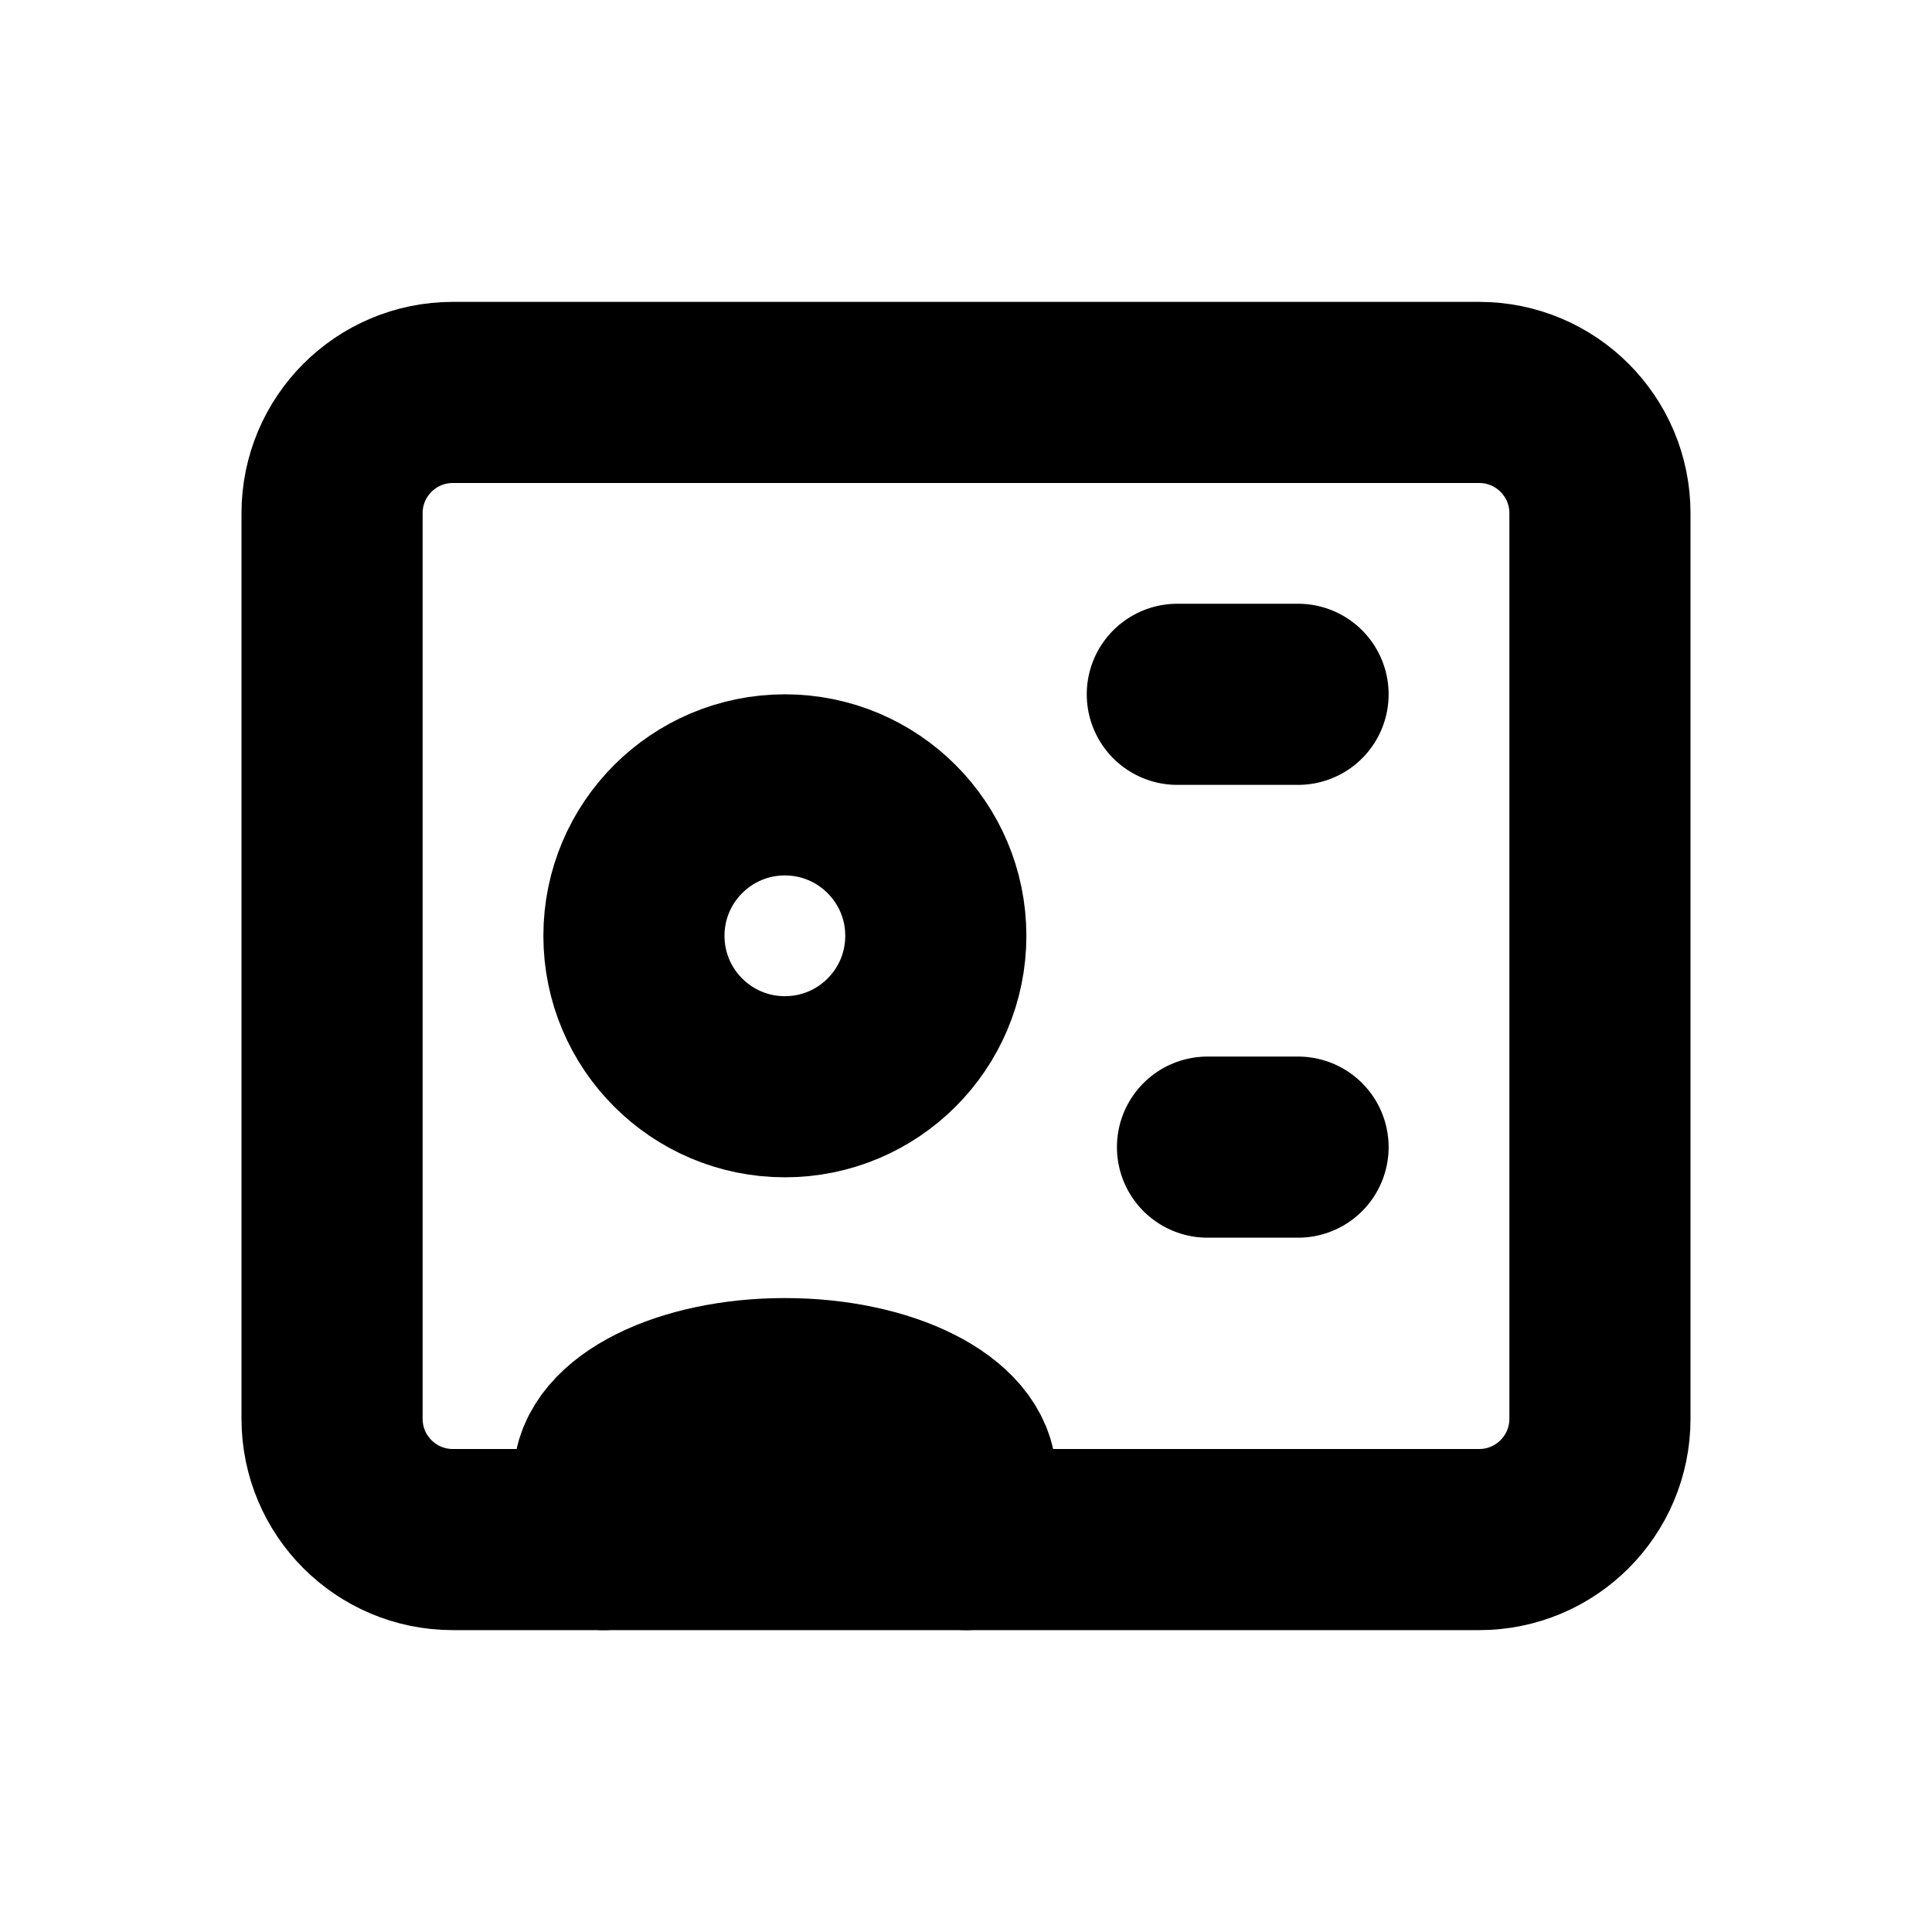
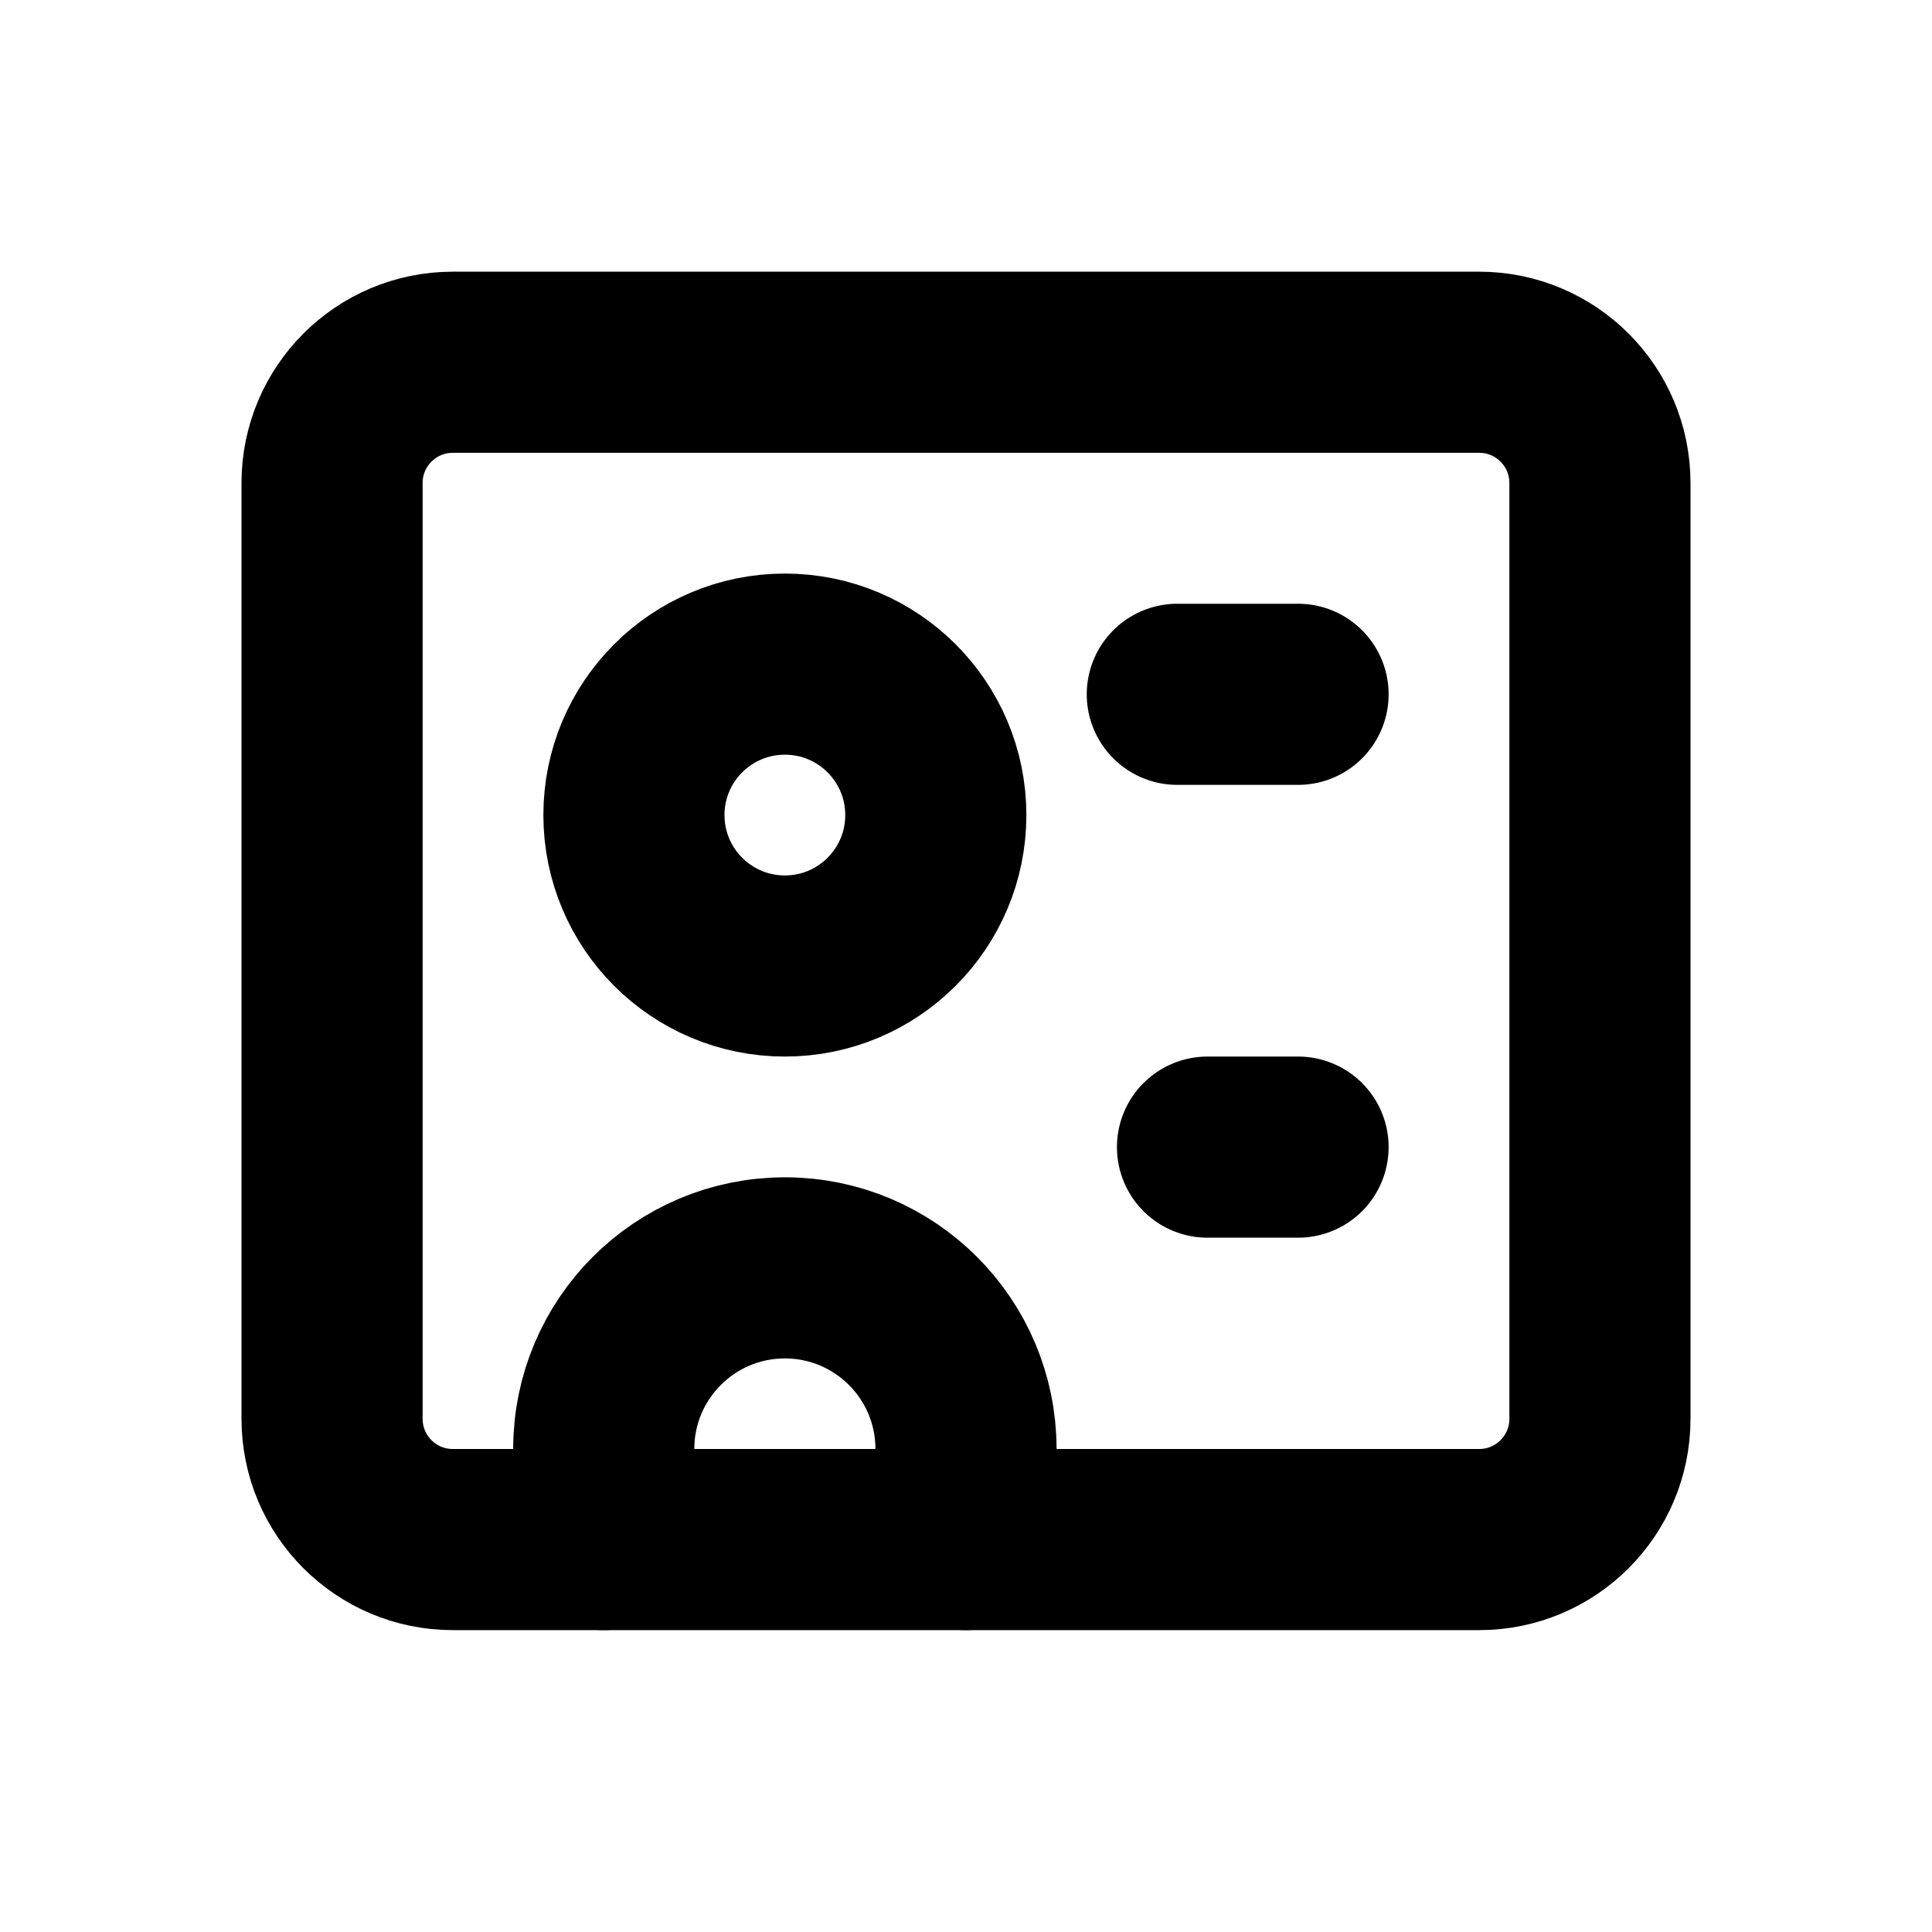
<svg xmlns="http://www.w3.org/2000/svg" width="16" height="16" viewBox="0 0 16 16" fill="none" stroke="currentColor" stroke-width="1.5" stroke-linecap="round" stroke-linejoin="round" aria-hidden="true" focusable="false">
-   <rect x="2.75" y="3.25" width="10.5" height="9.5" rx="1" />
-   <circle cx="6.5" cy="7.75" r="1.25" />
-   <path d="M5 12.75V12.25A1.5 0.75 0 0 1 8 12.25V12.75M9.75 5.75H10.75M10 9.5H10.75" />
+   <rect x="2.75" y="3" width="10.5" height="9.75" rx="1" />
+   <circle cx="6.5" cy="6.75" r="1.25" />
+   <path d="M5 12.75V12A1.5 1.5 0 0 1 8 12V12.75M9.75 5.75H10.75M10 9.5H10.75" />
</svg>
